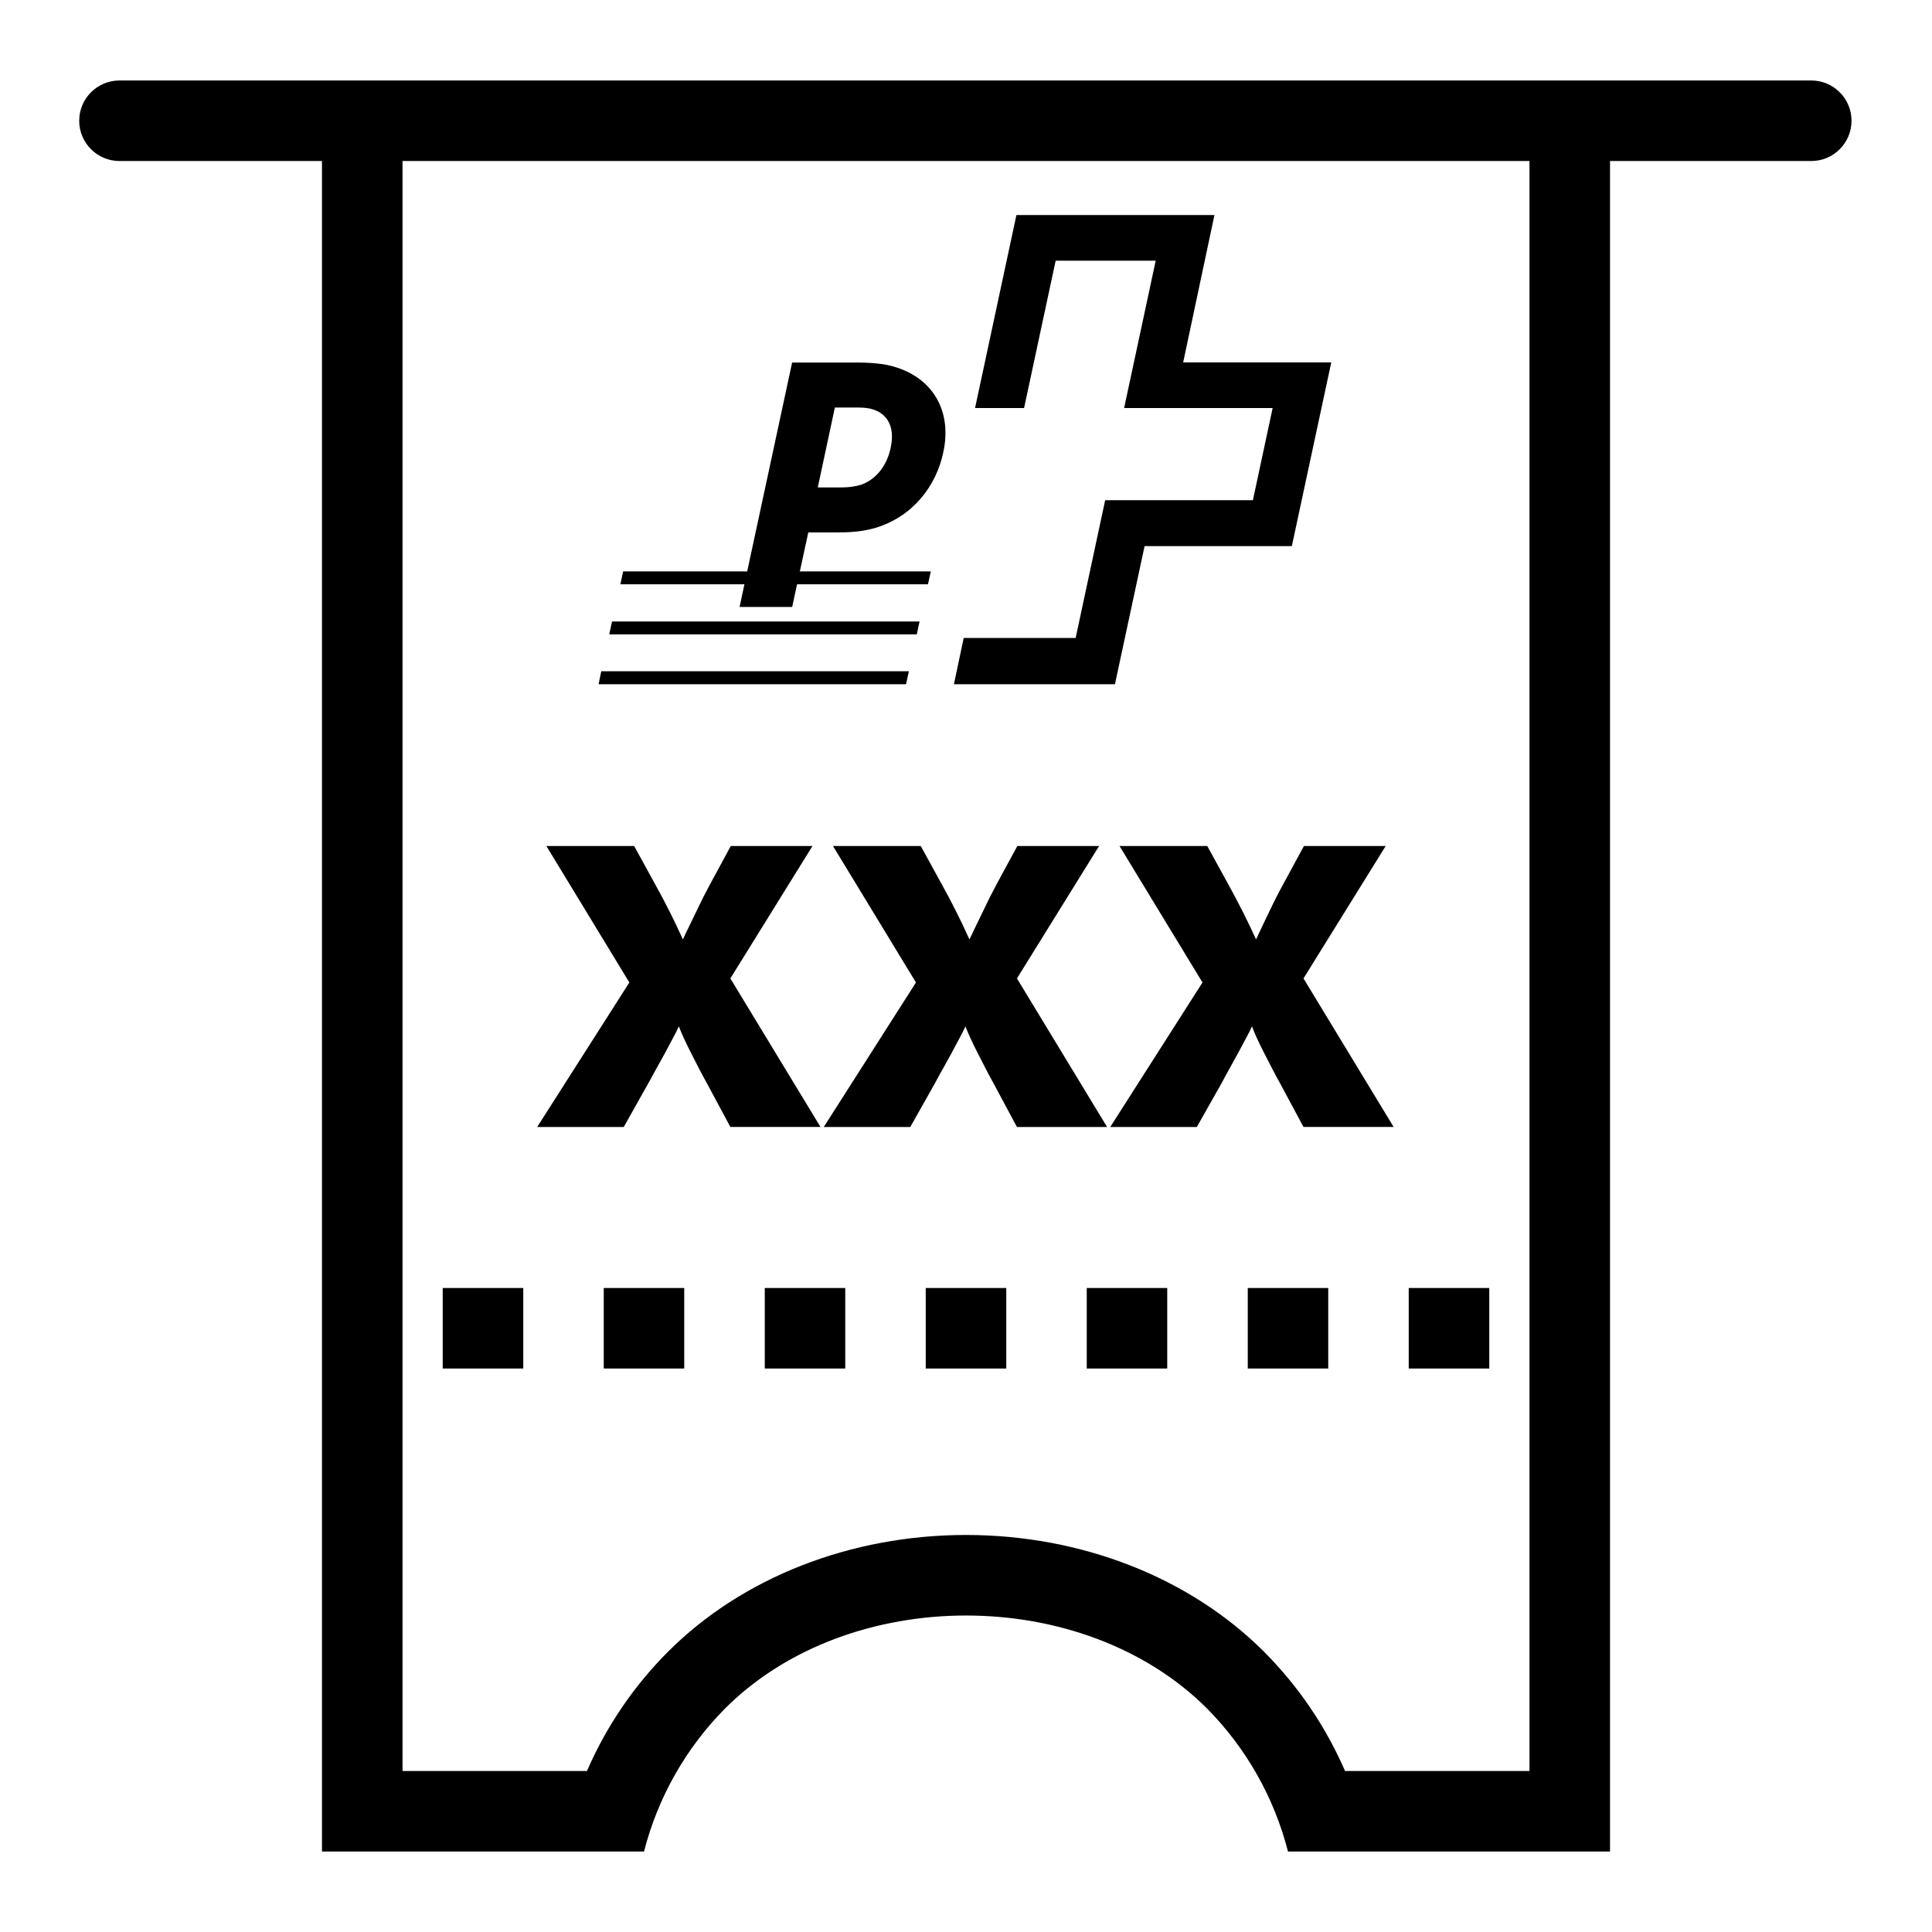
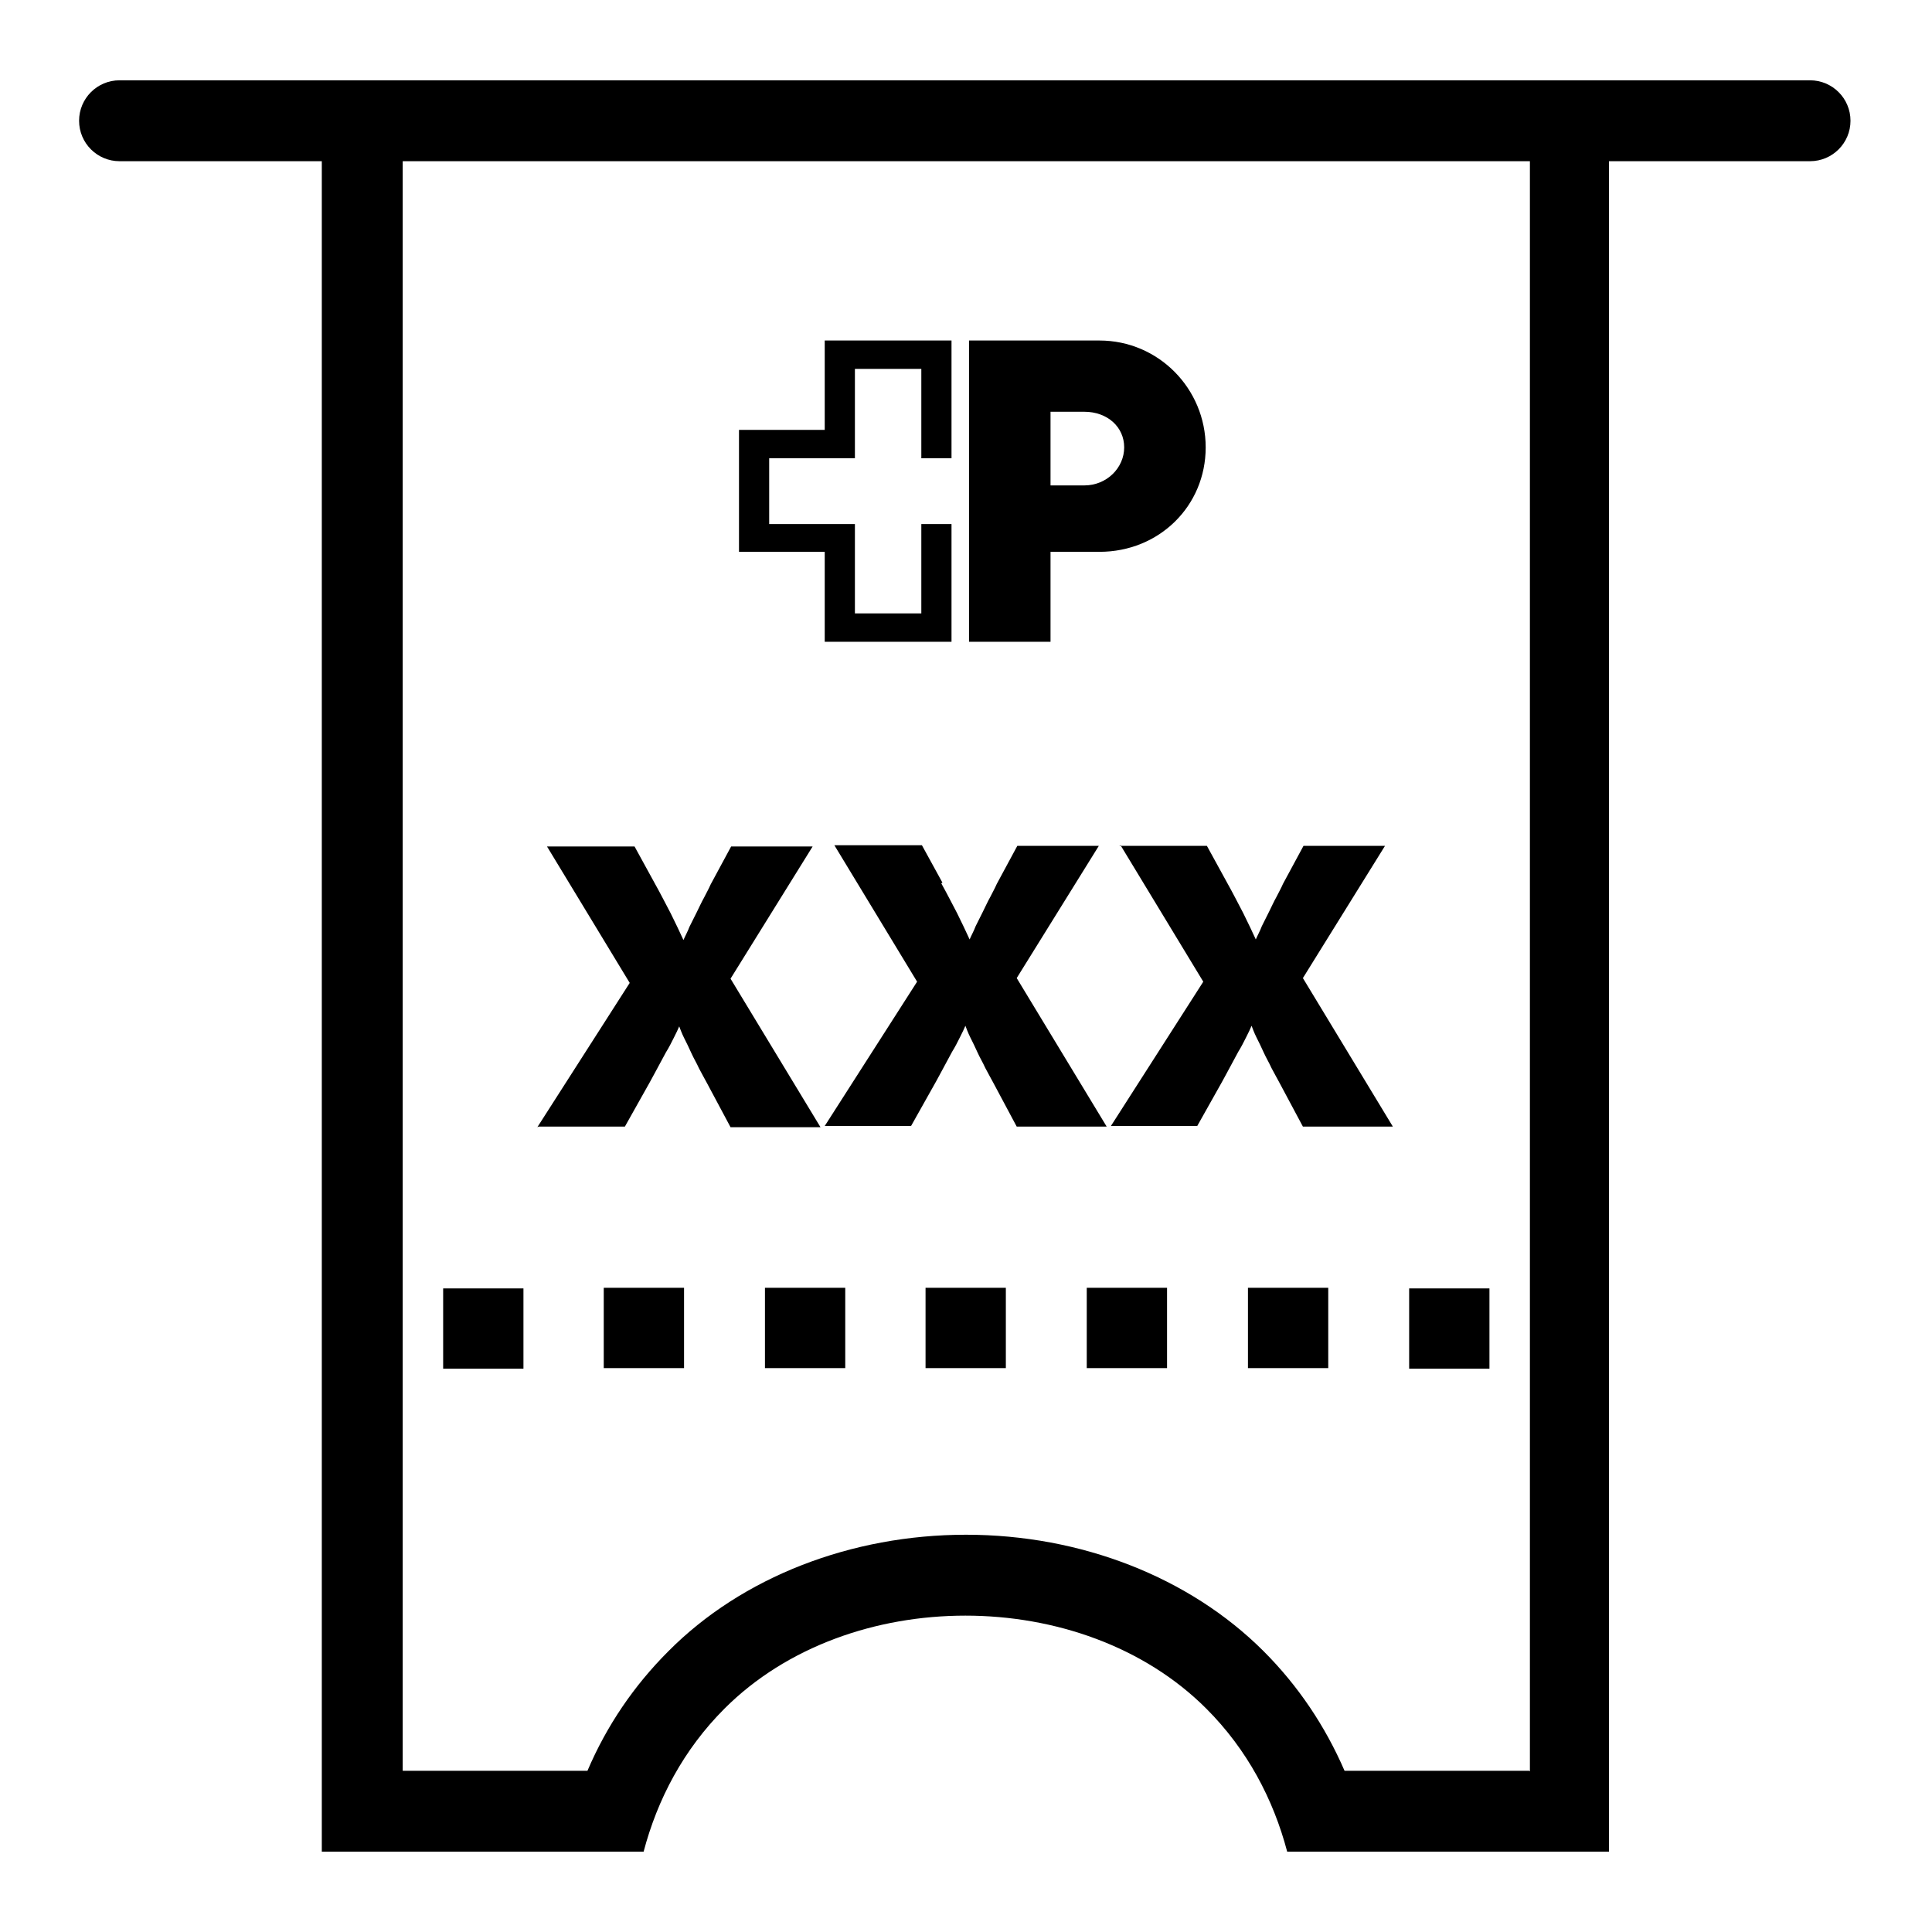
<svg xmlns="http://www.w3.org/2000/svg" viewBox="0 0 32 32">
-   <path d="M30 1.333H1.979a.667.667 0 1 0 0 1.334h3.354v28h5.334a5.2 5.2 0 0 1 1.341-2.368c1.028-1.028 2.51-1.541 3.992-1.541s2.964.513 3.992 1.54a5.2 5.2 0 0 1 1.341 2.369h5.334v-28H30a.667.667 0 0 0 0-1.334m-4.667 28h-3.055a6.4 6.4 0 0 0-1.344-1.977c-1.227-1.228-3.026-1.932-4.934-1.932s-3.707.704-4.934 1.932a6.4 6.4 0 0 0-1.344 1.977H6.667V2.667h18.666zM8.897 18.667l1.527-2.394-1.374-2.26h1.454l.34.62a12 12 0 0 1 .467.927q.045-.1.103-.217l.236-.486.114-.217.34-.627h1.353l-1.36 2.193 1.493 2.46h-1.493l-.393-.732a9 9 0 0 1-.127-.237l-.133-.26a6 6 0 0 1-.12-.247 3 3 0 0 1-.08-.19 3 3 0 0 1-.094.187 18 18 0 0 1-.273.503l-.134.244-.412.733zm9.44 0h-1.493l-.393-.733a9 9 0 0 1-.127-.237l-.133-.26a6 6 0 0 1-.12-.247 3 3 0 0 1-.08-.19 3 3 0 0 1-.094.187 18 18 0 0 1-.273.503q-.074.13-.134.244l-.413.733h-1.433l1.527-2.394-1.374-2.26h1.454l.34.62a12 12 0 0 1 .466.927l.104-.217.236-.486.113-.217.34-.627h1.354l-1.36 2.193zm4.614-4.654-1.361 2.193 1.493 2.46H21.59l-.393-.732a6 6 0 0 1-.127-.237l-.134-.26a6 6 0 0 1-.12-.247 3 3 0 0 1-.079-.19 3 3 0 0 1-.094.187l-.13.243q-.07.13-.143.26a9 9 0 0 0-.133.244l-.414.733h-1.434l1.528-2.394-1.374-2.26h1.453l.341.62q.132.24.257.487.123.247.21.44.045-.1.102-.217l.117-.243a8 8 0 0 1 .234-.46l.34-.627zM10 21.333h1.333v1.334H10zm-1.333 1.334H7.333v-1.334h1.334zm4-1.334H14v1.334h-1.333zm2.666 0h1.334v1.334h-1.334zm2.667 0h1.333v1.334H18zm2.667 0H22v1.334h-1.333zm4 1.334h-1.334v-1.334h1.334zm-6.2-11.334H15.8l.162-.766h1.854l.489-2.282h2.447l.327-1.527h-2.46l.523-2.44h-1.657l-.523 2.44h-.812l.685-3.196h3.28l-.518 2.44h2.453l-.653 3.043h-2.439zm-3.46 0H9.914l.045-.215h5.095zm-2.757-1.28h.871l.081-.375h2.168l.047-.214h-2.169l.14-.646h.506c.266 0 .44-.027.61-.076.625-.19 1.006-.702 1.12-1.252.164-.751-.245-1.333-1.001-1.458a3 3 0 0 0-.397-.027H13.12l-.744 3.459h-2.055l-.046.214h2.055zm1.578-3.303h.381c.109 0 .19.01.256.033.218.07.365.272.288.63-.054.268-.217.518-.49.616a1.1 1.1 0 0 1-.31.044h-.408zm1.357 3.757h-5.094l.046-.213h5.094z" />
+   <path d="M30 1.33H1.98a.67.67 0 0 0 0 1.34h3.35v28h5.33c.23-.87.66-1.69 1.34-2.37 1.03-1.03 2.51-1.54 3.99-1.54s2.96.51 3.99 1.54c.68.68 1.11 1.5 1.34 2.37h5.33v-28h3.33a.67.67 0 0 0 0-1.34Zm-4.67 28h-3.06c-.32-.74-.77-1.41-1.34-1.98-1.23-1.23-3.03-1.93-4.93-1.93s-3.71.7-4.93 1.93c-.57.57-1.02 1.23-1.34 1.98H6.67V2.67h18.67v26.67ZM8.9 18.67l1.53-2.39-1.37-2.26h1.45l.34.62c.09.16.17.32.26.49.08.16.15.31.21.44.03-.07.07-.14.1-.22l.12-.24c.04-.08.08-.17.12-.24.04-.08.08-.15.11-.22l.34-.63h1.35l-1.36 2.19 1.49 2.46H12.1l-.39-.73c-.04-.07-.08-.15-.13-.24-.04-.09-.09-.17-.13-.26s-.08-.17-.12-.25-.06-.14-.08-.19c-.02.05-.05.11-.09.19s-.08.16-.13.24c-.05.09-.09.17-.14.26s-.09.17-.13.24l-.41.73H8.92Zm6.69-4.04c.09.16.17.32.26.49.08.16.15.31.21.44.03-.07.07-.14.1-.22l.12-.24c.04-.08.08-.17.12-.24.04-.08.08-.15.11-.22l.34-.63h1.35l-1.36 2.19 1.49 2.46h-1.49l-.39-.73c-.04-.07-.08-.15-.13-.24-.04-.09-.09-.17-.13-.26s-.08-.17-.12-.25-.06-.14-.08-.19c-.02.05-.05.11-.09.19s-.08.16-.13.24c-.05.09-.09.17-.14.26s-.09.17-.13.24l-.41.73h-1.43l1.53-2.39L13.82 14h1.45l.34.62Zm2.95-.62h1.45l.34.62c.09.16.17.32.26.49.08.16.15.31.21.44.03-.07.07-.14.1-.22l.12-.24c.04-.08.08-.17.12-.24.04-.08.08-.15.11-.22l.34-.63h1.35l-1.36 2.19 1.49 2.46h-1.49l-.39-.73c-.04-.07-.08-.15-.13-.24-.04-.09-.09-.17-.13-.26s-.08-.17-.12-.25-.06-.14-.08-.19c-.02.05-.05.11-.09.19s-.08.16-.13.24c-.05.09-.09.17-.14.26s-.09.17-.13.24l-.41.73H18.4l1.53-2.39L18.56 14ZM10 21.33h1.33v1.33H10zm-1.33 1.34H7.34v-1.33h1.33zm4-1.34H14v1.33h-1.33zm2.66 0h1.33v1.33h-1.33zm2.67 0h1.33v1.33H18zm2.67 0H22v1.33h-1.33zm4 1.34h-1.33v-1.33h1.33zM13.66 9.14h-1.42V7.12h1.42V5.64h2.1v1.95h-.5V6.11h-1.1v1.48h-1.42v1.09h1.42v1.48h1.1V8.68h.5v1.95h-2.1V9.15Zm3.74 0h.81c.99 0 1.76-.76 1.76-1.73s-.78-1.77-1.76-1.77h-2.16v4.99h1.35V9.15Zm0-2.32h.56c.38 0 .66.25.66.59s-.29.63-.66.63h-.56z" />
</svg>
